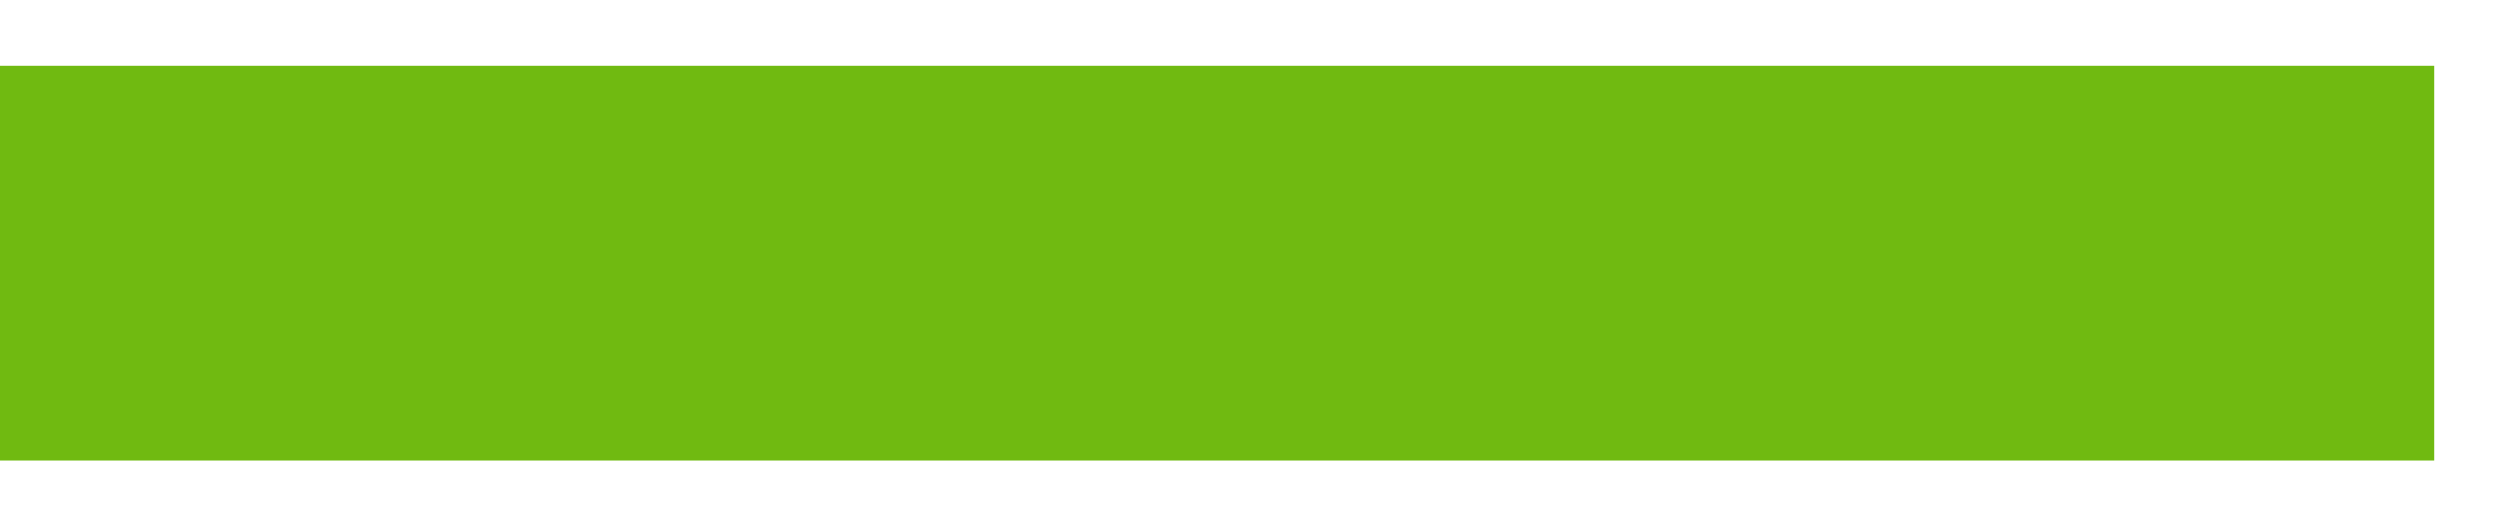
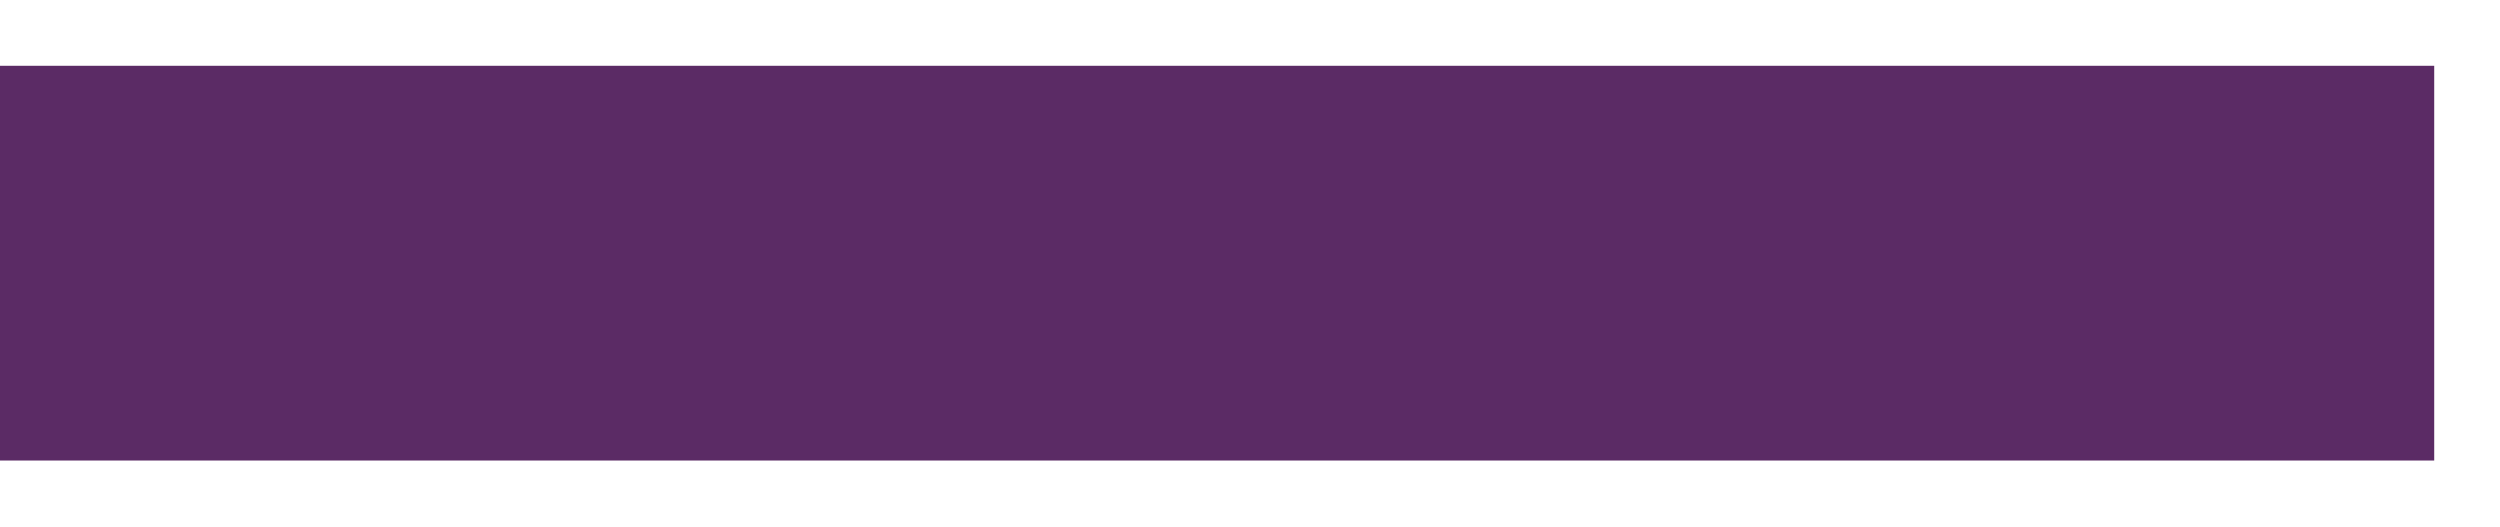
<svg xmlns="http://www.w3.org/2000/svg" width="19" height="4" viewBox="0 0 19 4" fill="none">
-   <path d="M0 2H18.5" stroke="#70BA11" stroke-width="3" />
+   <path d="M0 2H18.5" stroke="#5B2B65" stroke-width="3" />
</svg>
